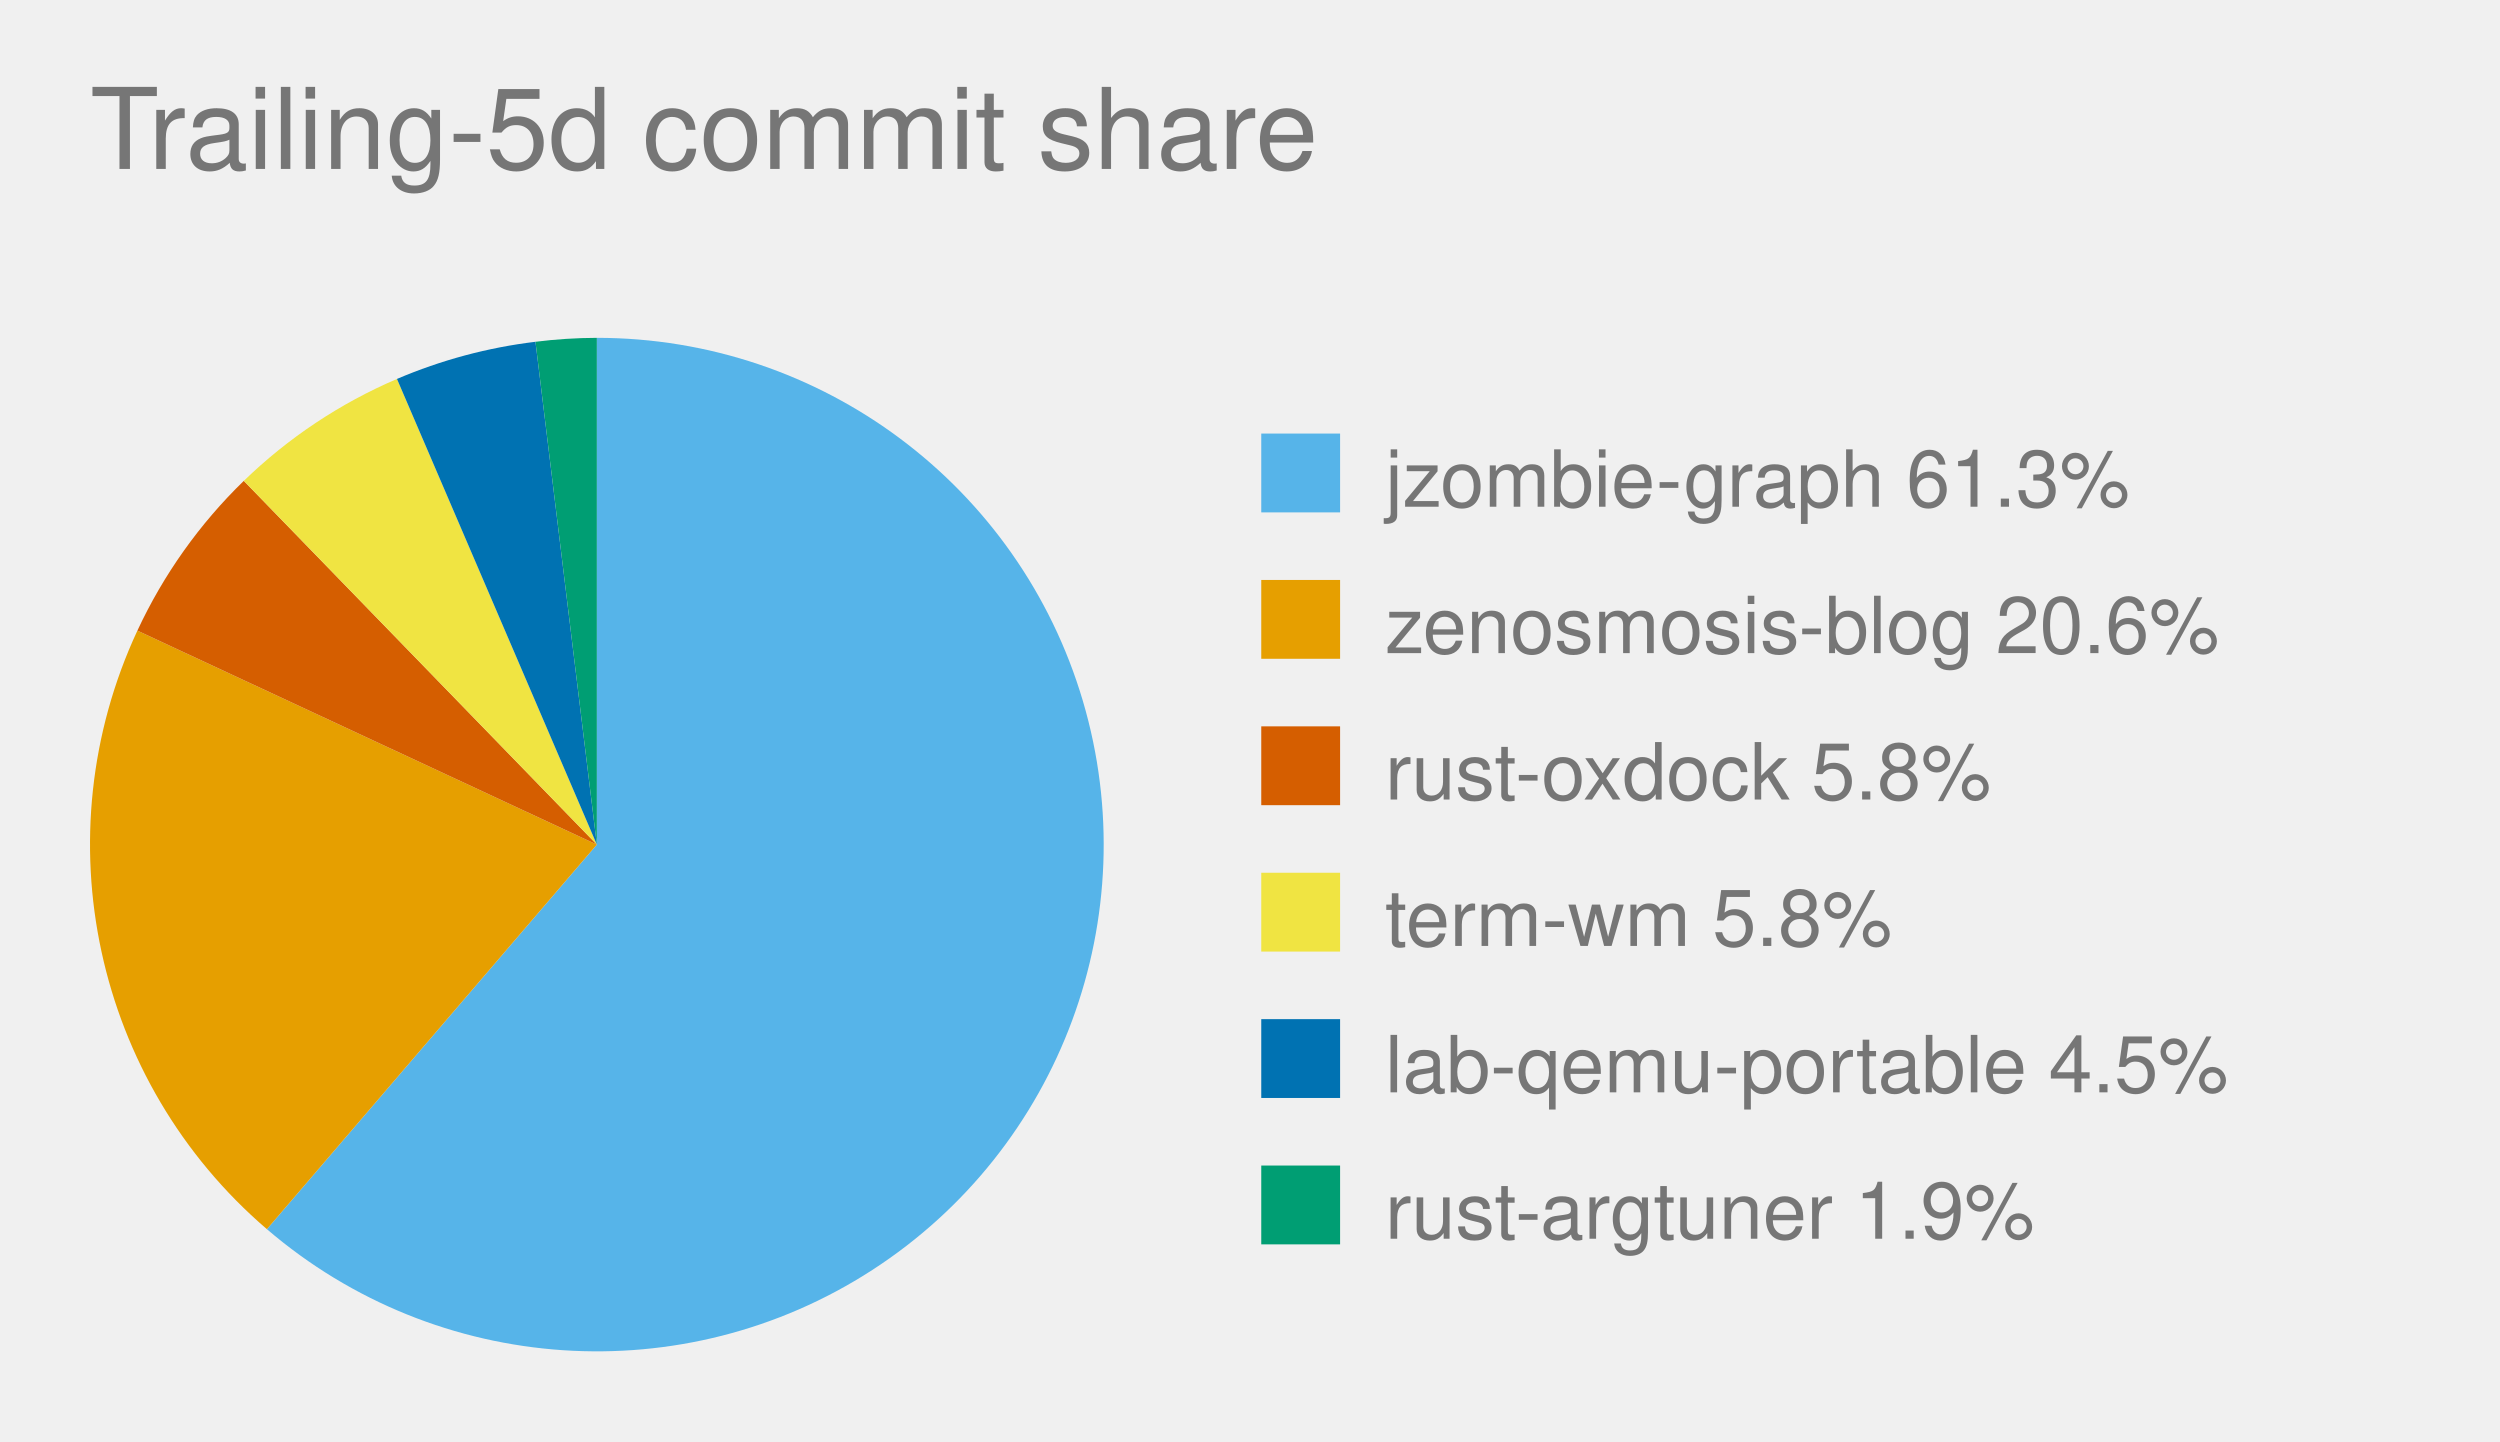
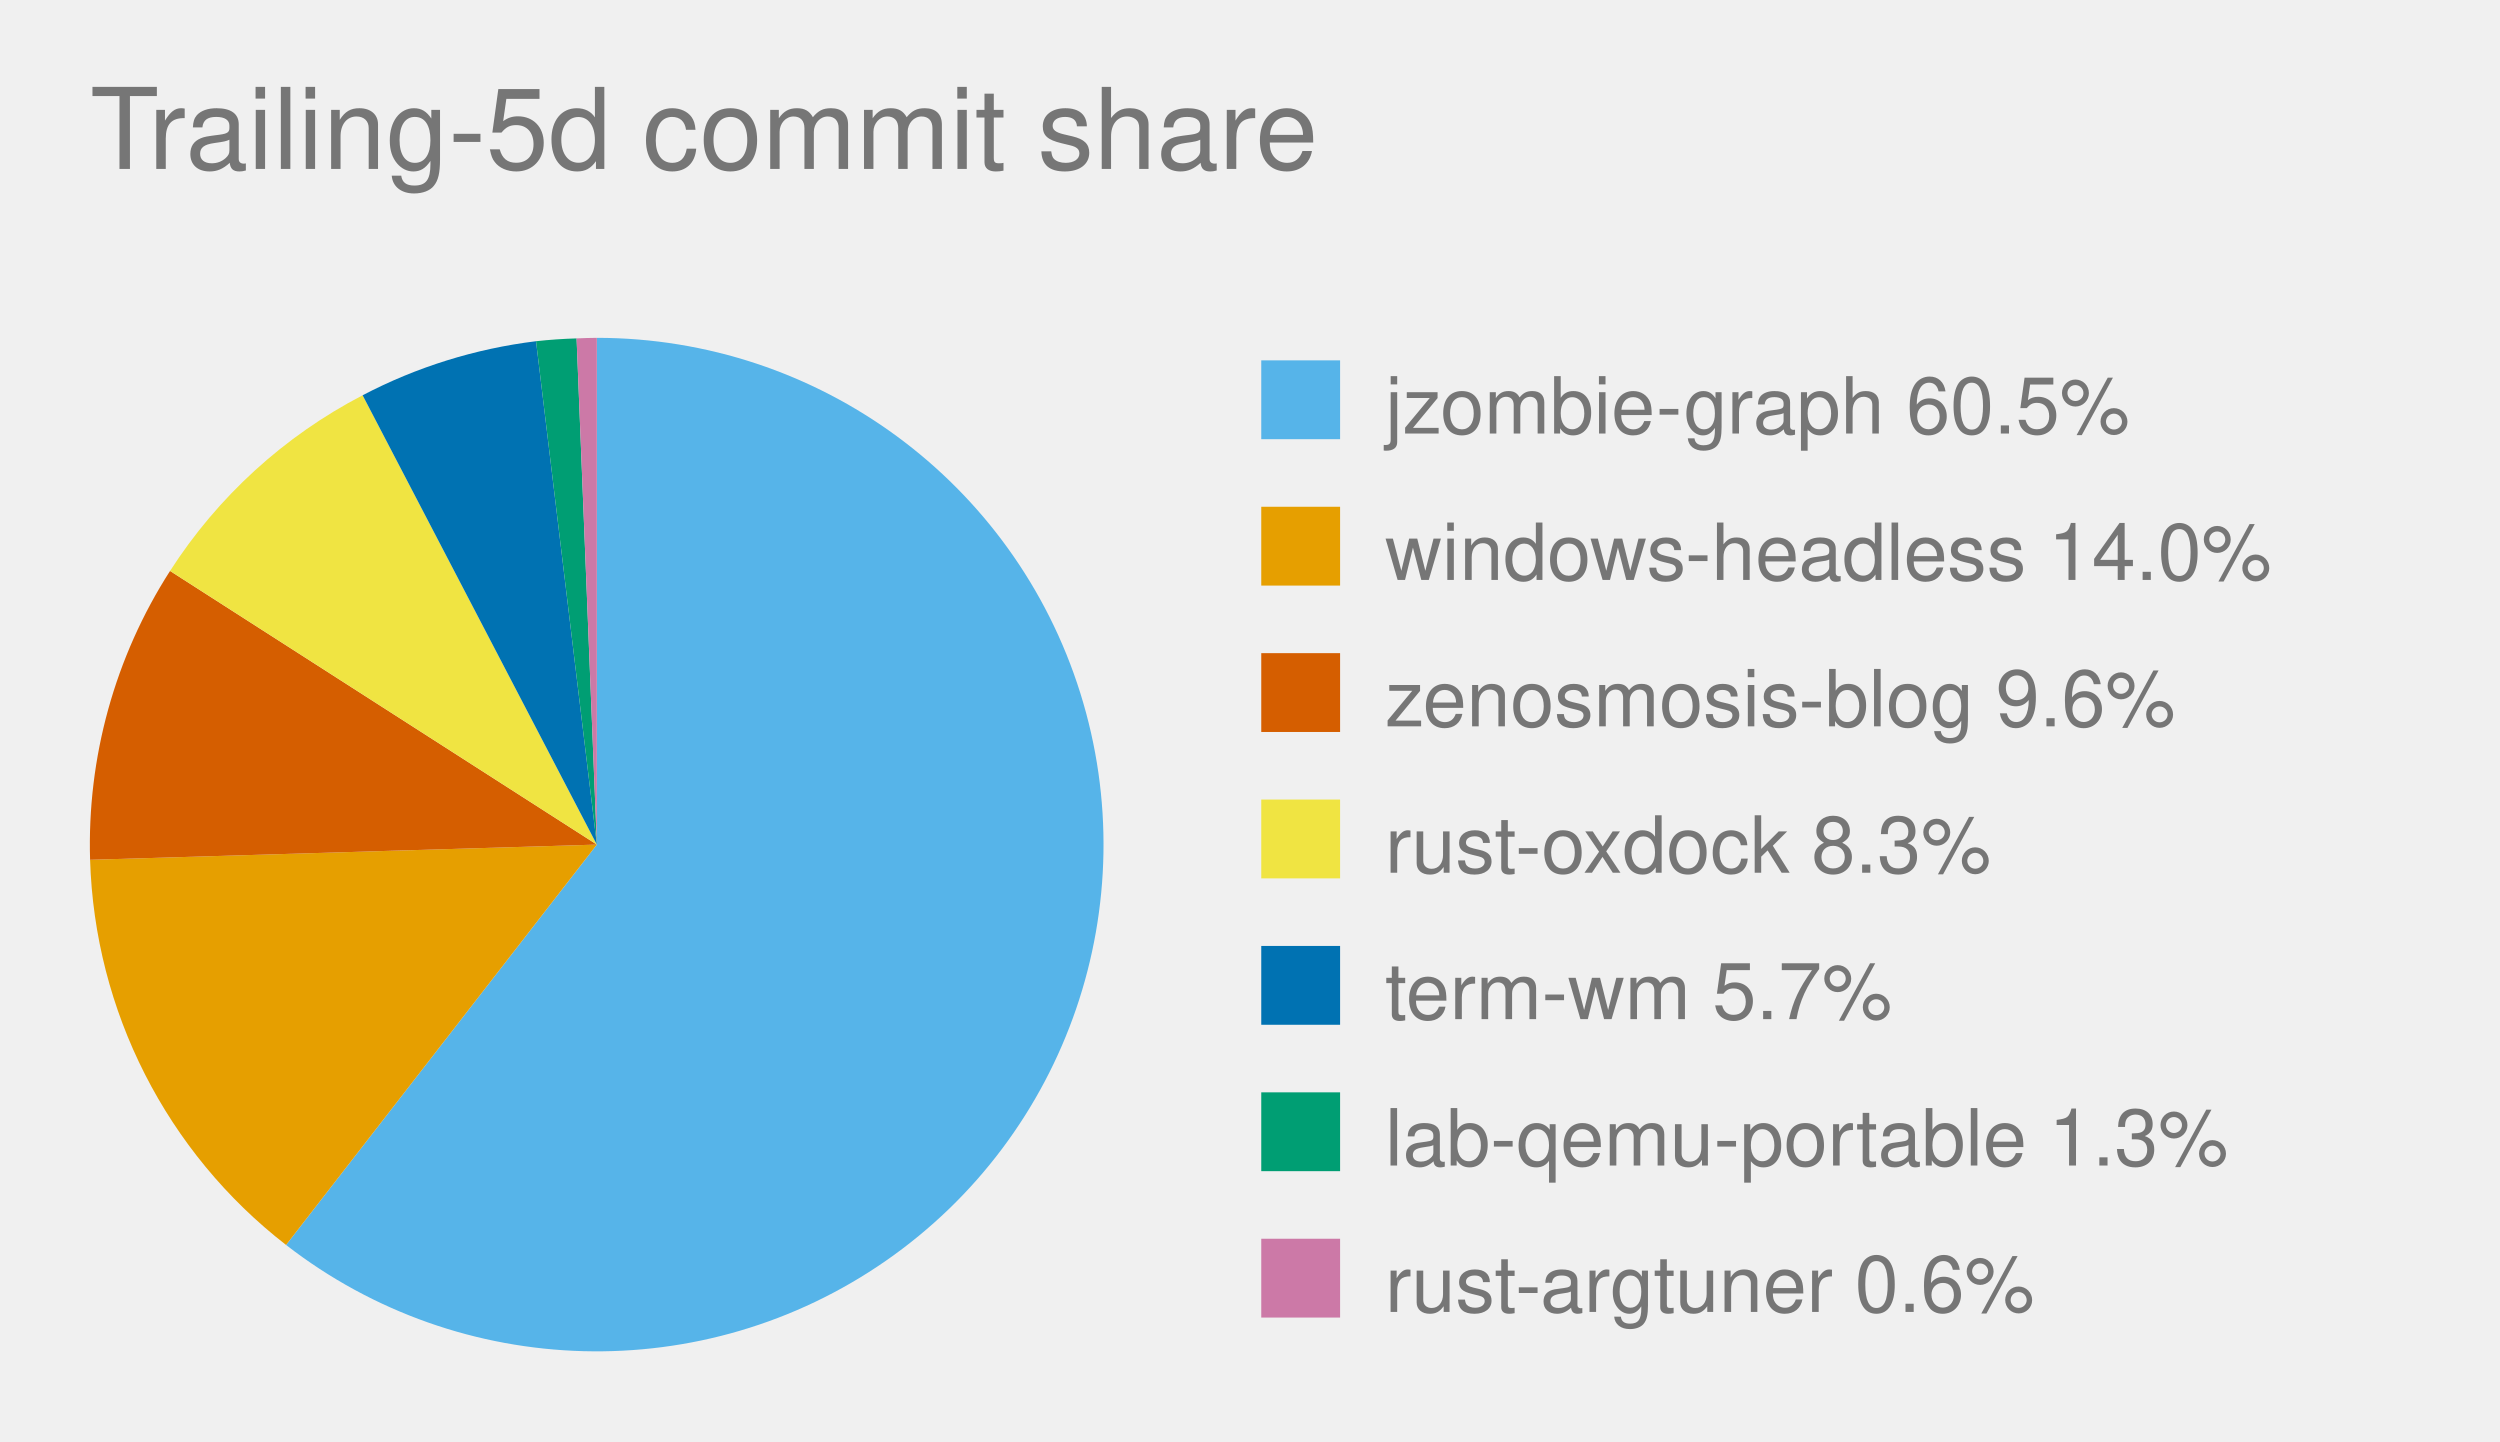
<svg xmlns="http://www.w3.org/2000/svg" viewBox="0 0 444.0 256.0" role="img" font-family="Helvetica, Arial, sans-serif">
  <text x="16" y="30" font-size="20" fill="#767676">Trailing-5d commit share</text>
  <style>
            .bar {
                stroke: #fff;
                stroke-width: 2;
                rx: 4;
            }
            .lbl {
                fill: #fff;
                font-size: 13px;
                font-weight: 600;
            }
            .sub {
                fill: #fff;
                font-size: 11px;
                opacity: .92;
            }
            .dim {
                fill: #333;
                font-size: 12px;
            }
            .wht {
                fill: #fff;
                font-size: 10px;
                paint-order: stroke;
                stroke: rgba(0, 0, 0, .45);
                stroke-width: 3px;
                stroke-linejoin: round;
            }
            .muted {
                fill: #666;
                font-size: 11px;
            }
            .pulse {
                animation: breathe 2.2s ease-in-out infinite;
            }
            .slow {
                animation-duration: 3.4s;
            }
            @keyframes breathe {
                0%, 100% { opacity: .95; }
                50% { opacity: .62; }
            }
            .halo {
                transform-box: fill-box;
                transform-origin: center;
                animation: halo 2.2s ease-out infinite;
            }
            @keyframes halo {
                0% { opacity: .75; transform: scale(1); }
                100% { opacity: 0; transform: scale(2.4); }
            }
            .card {
                opacity: 0;
                animation: whisk ease-in-out infinite;
                animation-iteration-count: infinite;
            }
            .deck .card#r0 {
                opacity: 1;
            }
            @keyframes whisk {
                0% { opacity: 0; transform: translateX(60px); }
                3% { opacity: 1; transform: translateX(0); }
                10% { opacity: 1; transform: translateX(0); }
                13% { opacity: 0; transform: translateX(-60px); }
                100% { opacity: 0; transform: translateX(-60px); }
            }
            @media (prefers-reduced-motion: reduce) {
                .pulse, .halo, .card { animation: none; }
            }
        </style>
-   <path d="M 106.0,150.0 L 106.0,60.0 A 90.0,90.0 0 1,1 47.4,218.3 Z" fill="#56B4E9" class="pulse" />
-   <rect x="224.0" y="77.0" width="14" height="14" fill="#56B4E9" />
-   <text x="246.0" y="90.0" font-size="14" fill="#767676">jzombie-graph 61.3%</text>
-   <path d="M 106.0,150.0 L 47.4,218.3 A 90.0,90.0 0 0,1 24.4,112.0 Z" fill="#E69F00" class="pulse" />
-   <rect x="224.0" y="103.0" width="14" height="14" fill="#E69F00" />
-   <text x="246.0" y="116.0" font-size="14" fill="#767676">zenosmosis-blog 20.6%</text>
-   <path d="M 106.0,150.0 L 24.4,112.0 A 90.0,90.0 0 0,1 43.3,85.4 Z" fill="#D55E00" class="pulse" />
-   <rect x="224.0" y="129.0" width="14" height="14" fill="#D55E00" />
-   <text x="246.0" y="142.0" font-size="14" fill="#767676">rust-oxdock 5.8%</text>
-   <path d="M 106.0,150.0 L 43.3,85.4 A 90.0,90.0 0 0,1 70.5,67.3 Z" fill="#F0E442" class="pulse" />
-   <rect x="224.0" y="155.0" width="14" height="14" fill="#F0E442" />
-   <text x="246.0" y="168.0" font-size="14" fill="#767676">term-wm 5.8%</text>
-   <path d="M 106.0,150.0 L 70.5,67.3 A 90.0,90.0 0 0,1 95.1,60.7 Z" fill="#0072B2" class="pulse" />
-   <rect x="224.0" y="181.0" width="14" height="14" fill="#0072B2" />
-   <text x="246.0" y="194.0" font-size="14" fill="#767676">lab-qemu-portable 4.5%</text>
-   <path d="M 106.0,150.0 L 95.1,60.7 A 90.0,90.0 0 0,1 106.0,60.0 Z" fill="#009E73" class="pulse slow" />
-   <rect x="224.0" y="207.0" width="14" height="14" fill="#009E73" />
-   <text x="246.0" y="220.0" font-size="14" fill="#767676">rust-argtuner 1.9%</text>
+   <path d="M 106.0,150.0 L 106.0,60.0 A 90.0,90.0 0 1,1 50.8,221.1 Z" fill="#56B4E9" class="pulse" />
+   <rect x="224.0" y="64.0" width="14" height="14" fill="#56B4E9" />
+   <text x="246.0" y="77.0" font-size="14" fill="#767676">jzombie-graph 60.5%</text>
+   <path d="M 106.0,150.0 L 50.8,221.1 A 90.0,90.0 0 0,1 16.0,152.7 Z" fill="#E69F00" class="pulse" />
+   <rect x="224.0" y="90.0" width="14" height="14" fill="#E69F00" />
+   <text x="246.0" y="103.0" font-size="14" fill="#767676">windows-headless 14.0%</text>
+   <path d="M 106.0,150.0 L 16.0,152.7 A 90.0,90.0 0 0,1 30.2,101.4 Z" fill="#D55E00" class="pulse" />
+   <rect x="224.0" y="116.0" width="14" height="14" fill="#D55E00" />
+   <text x="246.0" y="129.0" font-size="14" fill="#767676">zenosmosis-blog 9.6%</text>
+   <path d="M 106.0,150.0 L 30.2,101.4 A 90.0,90.0 0 0,1 64.4,70.2 Z" fill="#F0E442" class="pulse" />
+   <rect x="224.0" y="142.0" width="14" height="14" fill="#F0E442" />
+   <text x="246.0" y="155.0" font-size="14" fill="#767676">rust-oxdock 8.3%</text>
+   <path d="M 106.0,150.0 L 64.4,70.2 A 90.0,90.0 0 0,1 95.2,60.6 Z" fill="#0072B2" class="pulse" />
+   <rect x="224.0" y="168.0" width="14" height="14" fill="#0072B2" />
+   <text x="246.0" y="181.0" font-size="14" fill="#767676">term-wm 5.7%</text>
+   <path d="M 106.0,150.0 L 95.2,60.6 A 90.0,90.0 0 0,1 102.4,60.1 Z" fill="#009E73" class="pulse" />
+   <rect x="224.0" y="194.0" width="14" height="14" fill="#009E73" />
+   <text x="246.0" y="207.0" font-size="14" fill="#767676">lab-qemu-portable 1.3%</text>
+   <path d="M 106.0,150.0 L 102.4,60.1 A 90.0,90.0 0 0,1 106.0,60.0 Z" fill="#CC79A7" class="pulse slow" />
+   <rect x="224.0" y="220.0" width="14" height="14" fill="#CC79A7" />
+   <text x="246.0" y="233.0" font-size="14" fill="#767676">rust-argtuner 0.6%</text>
</svg>
